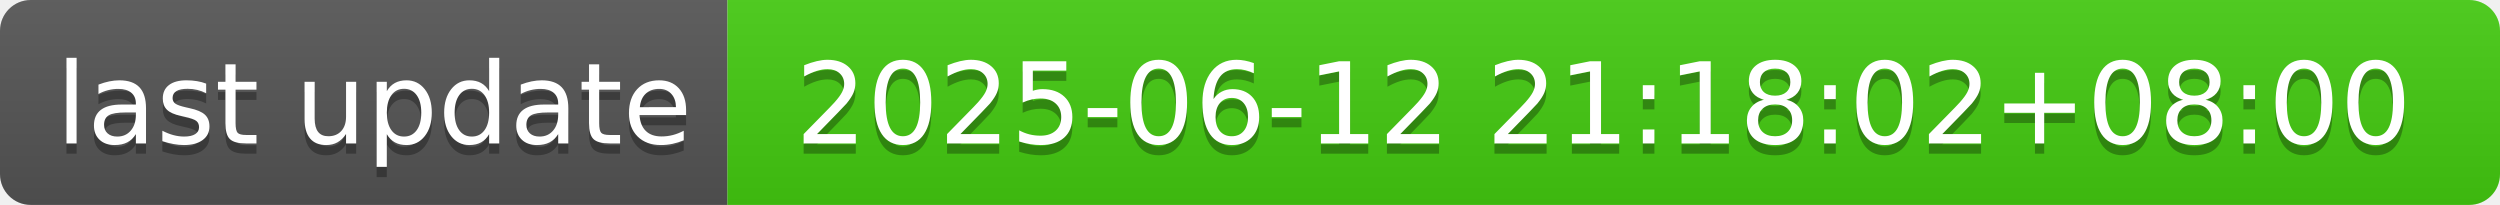
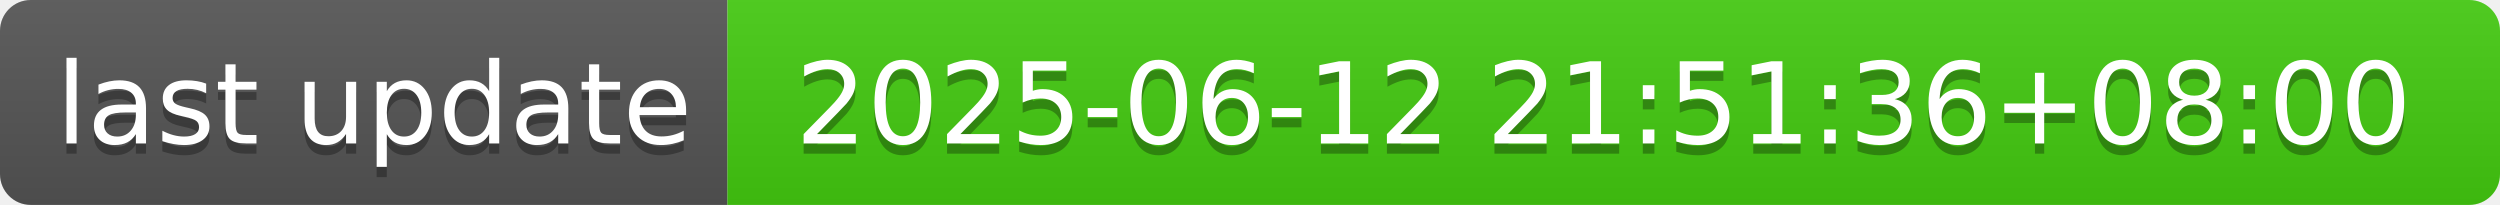
- <svg xmlns="http://www.w3.org/2000/svg" width="244" height="20" role="img" aria-label="last update: 2025-06-12 21:18:02+08:00">
+ <svg xmlns="http://www.w3.org/2000/svg" width="244" height="20" role="img" aria-label="last update: 2025-06-12 21:51:36+08:00">
  <linearGradient id="s" x2="0" y2="100%">
    <stop offset="0" stop-color="#bbb" stop-opacity=".1" />
    <stop offset="1" stop-opacity=".1" />
  </linearGradient>
  <clipPath id="r">
    <rect width="244" height="20" rx="3" fill="#fff" />
  </clipPath>
  <g clip-path="url(#r)">
    <rect width="71" height="20" fill="#555" />
    <rect x="71" width="173" height="20" fill="#4c1" />
    <rect width="244" height="20" fill="url(#s)" />
  </g>
  <g fill="#fff" text-anchor="middle" font-family="Verdana,Geneva,DejaVu Sans,sans-serif" text-rendering="geometricPrecision" font-size="110">
    <text aria-hidden="true" x="365" y="150" fill="#010101" fill-opacity=".3" transform="scale(.1)" textLength="610">last update</text>
    <text x="365" y="140" transform="scale(.1)" fill="#fff" textLength="610">last update</text>
-     <text aria-hidden="true" x="1565" y="150" fill="#010101" fill-opacity=".3" transform="scale(.1)" textLength="1630">2025-06-12 21:18:02+08:00</text>
-     <text x="1565" y="140" transform="scale(.1)" fill="#fff" textLength="1630">2025-06-12 21:18:02+08:00</text>
+     <text aria-hidden="true" x="1565" y="150" fill="#010101" fill-opacity=".3" transform="scale(.1)" textLength="1630">2025-06-12 21:51:36+08:00</text>
+     <text x="1565" y="140" transform="scale(.1)" fill="#fff" textLength="1630">2025-06-12 21:51:36+08:00</text>
  </g>
</svg>
